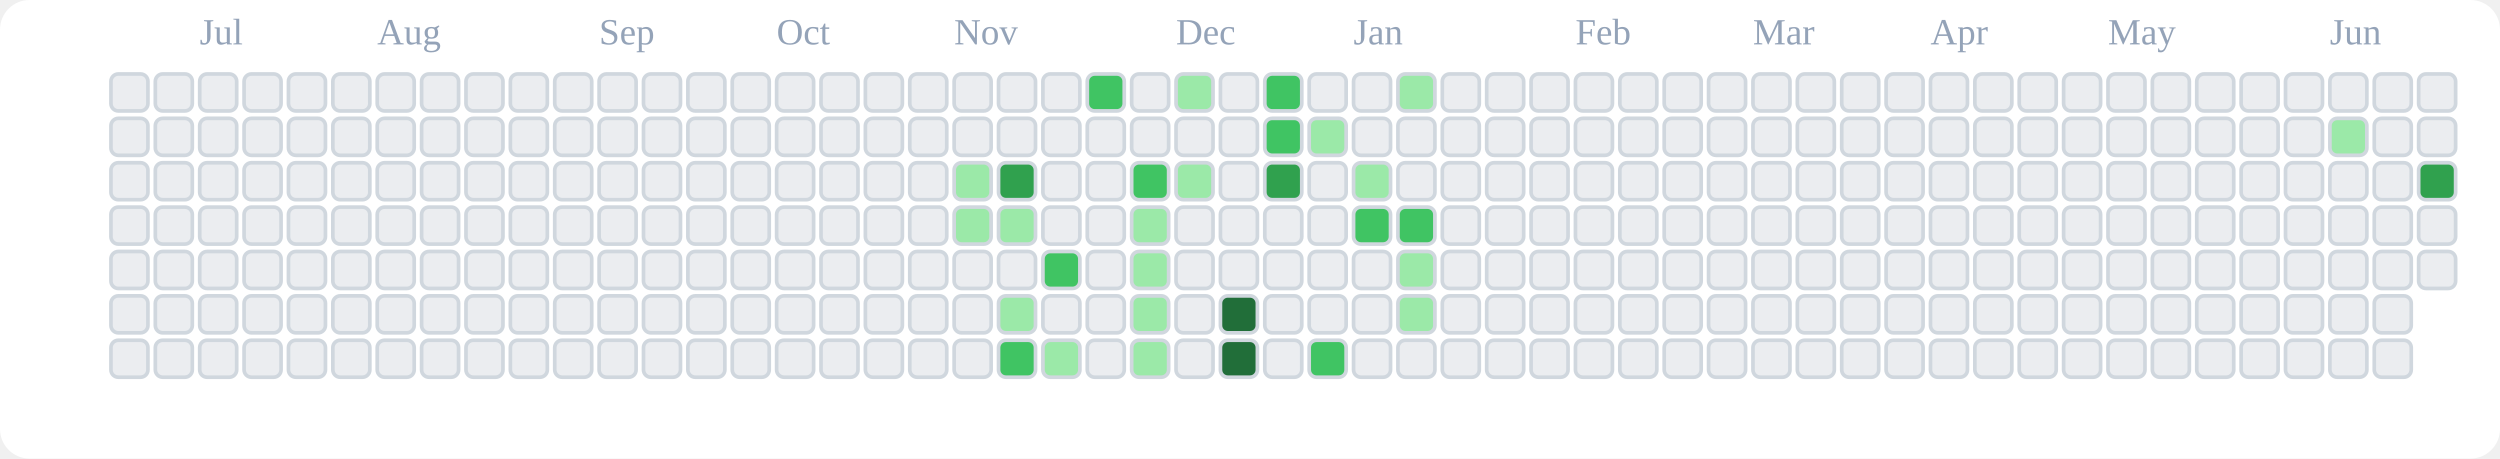
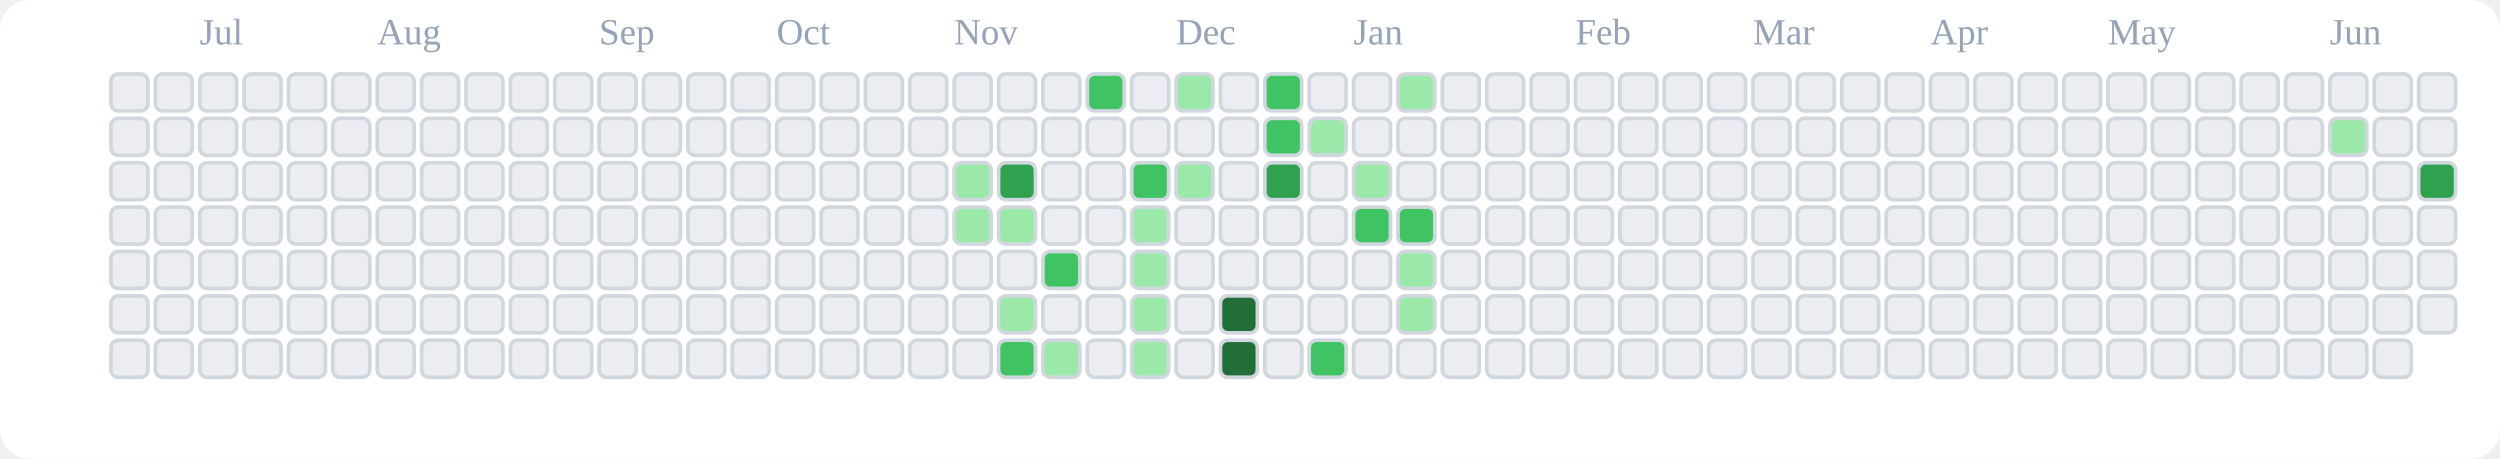
<svg xmlns="http://www.w3.org/2000/svg" viewBox="0 0 676 124" role="img" aria-label="tranhohoangvu Contributions (Light)">
  <rect x="0" y="0" width="676" height="124" fill="#ffffff" rx="8" ry="8" />
  <text x="54" y="12" font-size="10" fill="#94a3b8">Jul</text>
  <text x="102" y="12" font-size="10" fill="#94a3b8">Aug</text>
  <text x="162" y="12" font-size="10" fill="#94a3b8">Sep</text>
  <text x="210" y="12" font-size="10" fill="#94a3b8">Oct</text>
  <text x="258" y="12" font-size="10" fill="#94a3b8">Nov</text>
  <text x="318" y="12" font-size="10" fill="#94a3b8">Dec</text>
  <text x="366" y="12" font-size="10" fill="#94a3b8">Jan</text>
  <text x="426" y="12" font-size="10" fill="#94a3b8">Feb</text>
  <text x="474" y="12" font-size="10" fill="#94a3b8">Mar</text>
  <text x="522" y="12" font-size="10" fill="#94a3b8">Apr</text>
  <text x="570" y="12" font-size="10" fill="#94a3b8">May</text>
  <text x="630" y="12" font-size="10" fill="#94a3b8">Jun</text>
  <rect x="30" y="20" width="10" height="10" rx="2" ry="2" fill="#ebedf0" stroke="#d0d7de" stroke-width="1" />
  <rect x="30" y="32" width="10" height="10" rx="2" ry="2" fill="#ebedf0" stroke="#d0d7de" stroke-width="1" />
  <rect x="30" y="44" width="10" height="10" rx="2" ry="2" fill="#ebedf0" stroke="#d0d7de" stroke-width="1" />
  <rect x="30" y="56" width="10" height="10" rx="2" ry="2" fill="#ebedf0" stroke="#d0d7de" stroke-width="1" />
  <rect x="30" y="68" width="10" height="10" rx="2" ry="2" fill="#ebedf0" stroke="#d0d7de" stroke-width="1" />
  <rect x="30" y="80" width="10" height="10" rx="2" ry="2" fill="#ebedf0" stroke="#d0d7de" stroke-width="1" />
  <rect x="30" y="92" width="10" height="10" rx="2" ry="2" fill="#ebedf0" stroke="#d0d7de" stroke-width="1" />
  <rect x="42" y="20" width="10" height="10" rx="2" ry="2" fill="#ebedf0" stroke="#d0d7de" stroke-width="1" />
  <rect x="42" y="32" width="10" height="10" rx="2" ry="2" fill="#ebedf0" stroke="#d0d7de" stroke-width="1" />
  <rect x="42" y="44" width="10" height="10" rx="2" ry="2" fill="#ebedf0" stroke="#d0d7de" stroke-width="1" />
  <rect x="42" y="56" width="10" height="10" rx="2" ry="2" fill="#ebedf0" stroke="#d0d7de" stroke-width="1" />
  <rect x="42" y="68" width="10" height="10" rx="2" ry="2" fill="#ebedf0" stroke="#d0d7de" stroke-width="1" />
  <rect x="42" y="80" width="10" height="10" rx="2" ry="2" fill="#ebedf0" stroke="#d0d7de" stroke-width="1" />
  <rect x="42" y="92" width="10" height="10" rx="2" ry="2" fill="#ebedf0" stroke="#d0d7de" stroke-width="1" />
  <rect x="54" y="20" width="10" height="10" rx="2" ry="2" fill="#ebedf0" stroke="#d0d7de" stroke-width="1" />
  <rect x="54" y="32" width="10" height="10" rx="2" ry="2" fill="#ebedf0" stroke="#d0d7de" stroke-width="1" />
  <rect x="54" y="44" width="10" height="10" rx="2" ry="2" fill="#ebedf0" stroke="#d0d7de" stroke-width="1" />
  <rect x="54" y="56" width="10" height="10" rx="2" ry="2" fill="#ebedf0" stroke="#d0d7de" stroke-width="1" />
  <rect x="54" y="68" width="10" height="10" rx="2" ry="2" fill="#ebedf0" stroke="#d0d7de" stroke-width="1" />
  <rect x="54" y="80" width="10" height="10" rx="2" ry="2" fill="#ebedf0" stroke="#d0d7de" stroke-width="1" />
  <rect x="54" y="92" width="10" height="10" rx="2" ry="2" fill="#ebedf0" stroke="#d0d7de" stroke-width="1" />
  <rect x="66" y="20" width="10" height="10" rx="2" ry="2" fill="#ebedf0" stroke="#d0d7de" stroke-width="1" />
  <rect x="66" y="32" width="10" height="10" rx="2" ry="2" fill="#ebedf0" stroke="#d0d7de" stroke-width="1" />
  <rect x="66" y="44" width="10" height="10" rx="2" ry="2" fill="#ebedf0" stroke="#d0d7de" stroke-width="1" />
  <rect x="66" y="56" width="10" height="10" rx="2" ry="2" fill="#ebedf0" stroke="#d0d7de" stroke-width="1" />
  <rect x="66" y="68" width="10" height="10" rx="2" ry="2" fill="#ebedf0" stroke="#d0d7de" stroke-width="1" />
  <rect x="66" y="80" width="10" height="10" rx="2" ry="2" fill="#ebedf0" stroke="#d0d7de" stroke-width="1" />
  <rect x="66" y="92" width="10" height="10" rx="2" ry="2" fill="#ebedf0" stroke="#d0d7de" stroke-width="1" />
  <rect x="78" y="20" width="10" height="10" rx="2" ry="2" fill="#ebedf0" stroke="#d0d7de" stroke-width="1" />
  <rect x="78" y="32" width="10" height="10" rx="2" ry="2" fill="#ebedf0" stroke="#d0d7de" stroke-width="1" />
  <rect x="78" y="44" width="10" height="10" rx="2" ry="2" fill="#ebedf0" stroke="#d0d7de" stroke-width="1" />
  <rect x="78" y="56" width="10" height="10" rx="2" ry="2" fill="#ebedf0" stroke="#d0d7de" stroke-width="1" />
  <rect x="78" y="68" width="10" height="10" rx="2" ry="2" fill="#ebedf0" stroke="#d0d7de" stroke-width="1" />
  <rect x="78" y="80" width="10" height="10" rx="2" ry="2" fill="#ebedf0" stroke="#d0d7de" stroke-width="1" />
  <rect x="78" y="92" width="10" height="10" rx="2" ry="2" fill="#ebedf0" stroke="#d0d7de" stroke-width="1" />
  <rect x="90" y="20" width="10" height="10" rx="2" ry="2" fill="#ebedf0" stroke="#d0d7de" stroke-width="1" />
  <rect x="90" y="32" width="10" height="10" rx="2" ry="2" fill="#ebedf0" stroke="#d0d7de" stroke-width="1" />
  <rect x="90" y="44" width="10" height="10" rx="2" ry="2" fill="#ebedf0" stroke="#d0d7de" stroke-width="1" />
  <rect x="90" y="56" width="10" height="10" rx="2" ry="2" fill="#ebedf0" stroke="#d0d7de" stroke-width="1" />
  <rect x="90" y="68" width="10" height="10" rx="2" ry="2" fill="#ebedf0" stroke="#d0d7de" stroke-width="1" />
  <rect x="90" y="80" width="10" height="10" rx="2" ry="2" fill="#ebedf0" stroke="#d0d7de" stroke-width="1" />
  <rect x="90" y="92" width="10" height="10" rx="2" ry="2" fill="#ebedf0" stroke="#d0d7de" stroke-width="1" />
  <rect x="102" y="20" width="10" height="10" rx="2" ry="2" fill="#ebedf0" stroke="#d0d7de" stroke-width="1" />
  <rect x="102" y="32" width="10" height="10" rx="2" ry="2" fill="#ebedf0" stroke="#d0d7de" stroke-width="1" />
  <rect x="102" y="44" width="10" height="10" rx="2" ry="2" fill="#ebedf0" stroke="#d0d7de" stroke-width="1" />
  <rect x="102" y="56" width="10" height="10" rx="2" ry="2" fill="#ebedf0" stroke="#d0d7de" stroke-width="1" />
  <rect x="102" y="68" width="10" height="10" rx="2" ry="2" fill="#ebedf0" stroke="#d0d7de" stroke-width="1" />
  <rect x="102" y="80" width="10" height="10" rx="2" ry="2" fill="#ebedf0" stroke="#d0d7de" stroke-width="1" />
  <rect x="102" y="92" width="10" height="10" rx="2" ry="2" fill="#ebedf0" stroke="#d0d7de" stroke-width="1" />
  <rect x="114" y="20" width="10" height="10" rx="2" ry="2" fill="#ebedf0" stroke="#d0d7de" stroke-width="1" />
  <rect x="114" y="32" width="10" height="10" rx="2" ry="2" fill="#ebedf0" stroke="#d0d7de" stroke-width="1" />
  <rect x="114" y="44" width="10" height="10" rx="2" ry="2" fill="#ebedf0" stroke="#d0d7de" stroke-width="1" />
  <rect x="114" y="56" width="10" height="10" rx="2" ry="2" fill="#ebedf0" stroke="#d0d7de" stroke-width="1" />
  <rect x="114" y="68" width="10" height="10" rx="2" ry="2" fill="#ebedf0" stroke="#d0d7de" stroke-width="1" />
  <rect x="114" y="80" width="10" height="10" rx="2" ry="2" fill="#ebedf0" stroke="#d0d7de" stroke-width="1" />
  <rect x="114" y="92" width="10" height="10" rx="2" ry="2" fill="#ebedf0" stroke="#d0d7de" stroke-width="1" />
  <rect x="126" y="20" width="10" height="10" rx="2" ry="2" fill="#ebedf0" stroke="#d0d7de" stroke-width="1" />
  <rect x="126" y="32" width="10" height="10" rx="2" ry="2" fill="#ebedf0" stroke="#d0d7de" stroke-width="1" />
  <rect x="126" y="44" width="10" height="10" rx="2" ry="2" fill="#ebedf0" stroke="#d0d7de" stroke-width="1" />
  <rect x="126" y="56" width="10" height="10" rx="2" ry="2" fill="#ebedf0" stroke="#d0d7de" stroke-width="1" />
  <rect x="126" y="68" width="10" height="10" rx="2" ry="2" fill="#ebedf0" stroke="#d0d7de" stroke-width="1" />
  <rect x="126" y="80" width="10" height="10" rx="2" ry="2" fill="#ebedf0" stroke="#d0d7de" stroke-width="1" />
  <rect x="126" y="92" width="10" height="10" rx="2" ry="2" fill="#ebedf0" stroke="#d0d7de" stroke-width="1" />
  <rect x="138" y="20" width="10" height="10" rx="2" ry="2" fill="#ebedf0" stroke="#d0d7de" stroke-width="1" />
  <rect x="138" y="32" width="10" height="10" rx="2" ry="2" fill="#ebedf0" stroke="#d0d7de" stroke-width="1" />
  <rect x="138" y="44" width="10" height="10" rx="2" ry="2" fill="#ebedf0" stroke="#d0d7de" stroke-width="1" />
  <rect x="138" y="56" width="10" height="10" rx="2" ry="2" fill="#ebedf0" stroke="#d0d7de" stroke-width="1" />
  <rect x="138" y="68" width="10" height="10" rx="2" ry="2" fill="#ebedf0" stroke="#d0d7de" stroke-width="1" />
  <rect x="138" y="80" width="10" height="10" rx="2" ry="2" fill="#ebedf0" stroke="#d0d7de" stroke-width="1" />
  <rect x="138" y="92" width="10" height="10" rx="2" ry="2" fill="#ebedf0" stroke="#d0d7de" stroke-width="1" />
  <rect x="150" y="20" width="10" height="10" rx="2" ry="2" fill="#ebedf0" stroke="#d0d7de" stroke-width="1" />
  <rect x="150" y="32" width="10" height="10" rx="2" ry="2" fill="#ebedf0" stroke="#d0d7de" stroke-width="1" />
  <rect x="150" y="44" width="10" height="10" rx="2" ry="2" fill="#ebedf0" stroke="#d0d7de" stroke-width="1" />
  <rect x="150" y="56" width="10" height="10" rx="2" ry="2" fill="#ebedf0" stroke="#d0d7de" stroke-width="1" />
  <rect x="150" y="68" width="10" height="10" rx="2" ry="2" fill="#ebedf0" stroke="#d0d7de" stroke-width="1" />
  <rect x="150" y="80" width="10" height="10" rx="2" ry="2" fill="#ebedf0" stroke="#d0d7de" stroke-width="1" />
  <rect x="150" y="92" width="10" height="10" rx="2" ry="2" fill="#ebedf0" stroke="#d0d7de" stroke-width="1" />
  <rect x="162" y="20" width="10" height="10" rx="2" ry="2" fill="#ebedf0" stroke="#d0d7de" stroke-width="1" />
  <rect x="162" y="32" width="10" height="10" rx="2" ry="2" fill="#ebedf0" stroke="#d0d7de" stroke-width="1" />
  <rect x="162" y="44" width="10" height="10" rx="2" ry="2" fill="#ebedf0" stroke="#d0d7de" stroke-width="1" />
  <rect x="162" y="56" width="10" height="10" rx="2" ry="2" fill="#ebedf0" stroke="#d0d7de" stroke-width="1" />
  <rect x="162" y="68" width="10" height="10" rx="2" ry="2" fill="#ebedf0" stroke="#d0d7de" stroke-width="1" />
  <rect x="162" y="80" width="10" height="10" rx="2" ry="2" fill="#ebedf0" stroke="#d0d7de" stroke-width="1" />
  <rect x="162" y="92" width="10" height="10" rx="2" ry="2" fill="#ebedf0" stroke="#d0d7de" stroke-width="1" />
  <rect x="174" y="20" width="10" height="10" rx="2" ry="2" fill="#ebedf0" stroke="#d0d7de" stroke-width="1" />
  <rect x="174" y="32" width="10" height="10" rx="2" ry="2" fill="#ebedf0" stroke="#d0d7de" stroke-width="1" />
  <rect x="174" y="44" width="10" height="10" rx="2" ry="2" fill="#ebedf0" stroke="#d0d7de" stroke-width="1" />
  <rect x="174" y="56" width="10" height="10" rx="2" ry="2" fill="#ebedf0" stroke="#d0d7de" stroke-width="1" />
  <rect x="174" y="68" width="10" height="10" rx="2" ry="2" fill="#ebedf0" stroke="#d0d7de" stroke-width="1" />
  <rect x="174" y="80" width="10" height="10" rx="2" ry="2" fill="#ebedf0" stroke="#d0d7de" stroke-width="1" />
  <rect x="174" y="92" width="10" height="10" rx="2" ry="2" fill="#ebedf0" stroke="#d0d7de" stroke-width="1" />
  <rect x="186" y="20" width="10" height="10" rx="2" ry="2" fill="#ebedf0" stroke="#d0d7de" stroke-width="1" />
  <rect x="186" y="32" width="10" height="10" rx="2" ry="2" fill="#ebedf0" stroke="#d0d7de" stroke-width="1" />
  <rect x="186" y="44" width="10" height="10" rx="2" ry="2" fill="#ebedf0" stroke="#d0d7de" stroke-width="1" />
  <rect x="186" y="56" width="10" height="10" rx="2" ry="2" fill="#ebedf0" stroke="#d0d7de" stroke-width="1" />
  <rect x="186" y="68" width="10" height="10" rx="2" ry="2" fill="#ebedf0" stroke="#d0d7de" stroke-width="1" />
  <rect x="186" y="80" width="10" height="10" rx="2" ry="2" fill="#ebedf0" stroke="#d0d7de" stroke-width="1" />
  <rect x="186" y="92" width="10" height="10" rx="2" ry="2" fill="#ebedf0" stroke="#d0d7de" stroke-width="1" />
  <rect x="198" y="20" width="10" height="10" rx="2" ry="2" fill="#ebedf0" stroke="#d0d7de" stroke-width="1" />
  <rect x="198" y="32" width="10" height="10" rx="2" ry="2" fill="#ebedf0" stroke="#d0d7de" stroke-width="1" />
  <rect x="198" y="44" width="10" height="10" rx="2" ry="2" fill="#ebedf0" stroke="#d0d7de" stroke-width="1" />
  <rect x="198" y="56" width="10" height="10" rx="2" ry="2" fill="#ebedf0" stroke="#d0d7de" stroke-width="1" />
  <rect x="198" y="68" width="10" height="10" rx="2" ry="2" fill="#ebedf0" stroke="#d0d7de" stroke-width="1" />
  <rect x="198" y="80" width="10" height="10" rx="2" ry="2" fill="#ebedf0" stroke="#d0d7de" stroke-width="1" />
  <rect x="198" y="92" width="10" height="10" rx="2" ry="2" fill="#ebedf0" stroke="#d0d7de" stroke-width="1" />
  <rect x="210" y="20" width="10" height="10" rx="2" ry="2" fill="#ebedf0" stroke="#d0d7de" stroke-width="1" />
  <rect x="210" y="32" width="10" height="10" rx="2" ry="2" fill="#ebedf0" stroke="#d0d7de" stroke-width="1" />
  <rect x="210" y="44" width="10" height="10" rx="2" ry="2" fill="#ebedf0" stroke="#d0d7de" stroke-width="1" />
  <rect x="210" y="56" width="10" height="10" rx="2" ry="2" fill="#ebedf0" stroke="#d0d7de" stroke-width="1" />
  <rect x="210" y="68" width="10" height="10" rx="2" ry="2" fill="#ebedf0" stroke="#d0d7de" stroke-width="1" />
  <rect x="210" y="80" width="10" height="10" rx="2" ry="2" fill="#ebedf0" stroke="#d0d7de" stroke-width="1" />
  <rect x="210" y="92" width="10" height="10" rx="2" ry="2" fill="#ebedf0" stroke="#d0d7de" stroke-width="1" />
  <rect x="222" y="20" width="10" height="10" rx="2" ry="2" fill="#ebedf0" stroke="#d0d7de" stroke-width="1" />
  <rect x="222" y="32" width="10" height="10" rx="2" ry="2" fill="#ebedf0" stroke="#d0d7de" stroke-width="1" />
  <rect x="222" y="44" width="10" height="10" rx="2" ry="2" fill="#ebedf0" stroke="#d0d7de" stroke-width="1" />
  <rect x="222" y="56" width="10" height="10" rx="2" ry="2" fill="#ebedf0" stroke="#d0d7de" stroke-width="1" />
  <rect x="222" y="68" width="10" height="10" rx="2" ry="2" fill="#ebedf0" stroke="#d0d7de" stroke-width="1" />
  <rect x="222" y="80" width="10" height="10" rx="2" ry="2" fill="#ebedf0" stroke="#d0d7de" stroke-width="1" />
  <rect x="222" y="92" width="10" height="10" rx="2" ry="2" fill="#ebedf0" stroke="#d0d7de" stroke-width="1" />
  <rect x="234" y="20" width="10" height="10" rx="2" ry="2" fill="#ebedf0" stroke="#d0d7de" stroke-width="1" />
  <rect x="234" y="32" width="10" height="10" rx="2" ry="2" fill="#ebedf0" stroke="#d0d7de" stroke-width="1" />
  <rect x="234" y="44" width="10" height="10" rx="2" ry="2" fill="#ebedf0" stroke="#d0d7de" stroke-width="1" />
  <rect x="234" y="56" width="10" height="10" rx="2" ry="2" fill="#ebedf0" stroke="#d0d7de" stroke-width="1" />
  <rect x="234" y="68" width="10" height="10" rx="2" ry="2" fill="#ebedf0" stroke="#d0d7de" stroke-width="1" />
  <rect x="234" y="80" width="10" height="10" rx="2" ry="2" fill="#ebedf0" stroke="#d0d7de" stroke-width="1" />
  <rect x="234" y="92" width="10" height="10" rx="2" ry="2" fill="#ebedf0" stroke="#d0d7de" stroke-width="1" />
  <rect x="246" y="20" width="10" height="10" rx="2" ry="2" fill="#ebedf0" stroke="#d0d7de" stroke-width="1" />
  <rect x="246" y="32" width="10" height="10" rx="2" ry="2" fill="#ebedf0" stroke="#d0d7de" stroke-width="1" />
  <rect x="246" y="44" width="10" height="10" rx="2" ry="2" fill="#ebedf0" stroke="#d0d7de" stroke-width="1" />
  <rect x="246" y="56" width="10" height="10" rx="2" ry="2" fill="#ebedf0" stroke="#d0d7de" stroke-width="1" />
  <rect x="246" y="68" width="10" height="10" rx="2" ry="2" fill="#ebedf0" stroke="#d0d7de" stroke-width="1" />
  <rect x="246" y="80" width="10" height="10" rx="2" ry="2" fill="#ebedf0" stroke="#d0d7de" stroke-width="1" />
  <rect x="246" y="92" width="10" height="10" rx="2" ry="2" fill="#ebedf0" stroke="#d0d7de" stroke-width="1" />
  <rect x="258" y="20" width="10" height="10" rx="2" ry="2" fill="#ebedf0" stroke="#d0d7de" stroke-width="1" />
  <rect x="258" y="32" width="10" height="10" rx="2" ry="2" fill="#ebedf0" stroke="#d0d7de" stroke-width="1" />
  <rect x="258" y="44" width="10" height="10" rx="2" ry="2" fill="#9be9a8" stroke="#d0d7de" stroke-width="1" />
  <rect x="258" y="56" width="10" height="10" rx="2" ry="2" fill="#9be9a8" stroke="#d0d7de" stroke-width="1" />
  <rect x="258" y="68" width="10" height="10" rx="2" ry="2" fill="#ebedf0" stroke="#d0d7de" stroke-width="1" />
  <rect x="258" y="80" width="10" height="10" rx="2" ry="2" fill="#ebedf0" stroke="#d0d7de" stroke-width="1" />
  <rect x="258" y="92" width="10" height="10" rx="2" ry="2" fill="#ebedf0" stroke="#d0d7de" stroke-width="1" />
  <rect x="270" y="20" width="10" height="10" rx="2" ry="2" fill="#ebedf0" stroke="#d0d7de" stroke-width="1" />
  <rect x="270" y="32" width="10" height="10" rx="2" ry="2" fill="#ebedf0" stroke="#d0d7de" stroke-width="1" />
  <rect x="270" y="44" width="10" height="10" rx="2" ry="2" fill="#30a14e" stroke="#d0d7de" stroke-width="1" />
  <rect x="270" y="56" width="10" height="10" rx="2" ry="2" fill="#9be9a8" stroke="#d0d7de" stroke-width="1" />
  <rect x="270" y="68" width="10" height="10" rx="2" ry="2" fill="#ebedf0" stroke="#d0d7de" stroke-width="1" />
  <rect x="270" y="80" width="10" height="10" rx="2" ry="2" fill="#9be9a8" stroke="#d0d7de" stroke-width="1" />
  <rect x="270" y="92" width="10" height="10" rx="2" ry="2" fill="#40c463" stroke="#d0d7de" stroke-width="1" />
  <rect x="282" y="20" width="10" height="10" rx="2" ry="2" fill="#ebedf0" stroke="#d0d7de" stroke-width="1" />
  <rect x="282" y="32" width="10" height="10" rx="2" ry="2" fill="#ebedf0" stroke="#d0d7de" stroke-width="1" />
  <rect x="282" y="44" width="10" height="10" rx="2" ry="2" fill="#ebedf0" stroke="#d0d7de" stroke-width="1" />
  <rect x="282" y="56" width="10" height="10" rx="2" ry="2" fill="#ebedf0" stroke="#d0d7de" stroke-width="1" />
  <rect x="282" y="68" width="10" height="10" rx="2" ry="2" fill="#40c463" stroke="#d0d7de" stroke-width="1" />
  <rect x="282" y="80" width="10" height="10" rx="2" ry="2" fill="#ebedf0" stroke="#d0d7de" stroke-width="1" />
  <rect x="282" y="92" width="10" height="10" rx="2" ry="2" fill="#9be9a8" stroke="#d0d7de" stroke-width="1" />
  <rect x="294" y="20" width="10" height="10" rx="2" ry="2" fill="#40c463" stroke="#d0d7de" stroke-width="1" />
  <rect x="294" y="32" width="10" height="10" rx="2" ry="2" fill="#ebedf0" stroke="#d0d7de" stroke-width="1" />
  <rect x="294" y="44" width="10" height="10" rx="2" ry="2" fill="#ebedf0" stroke="#d0d7de" stroke-width="1" />
  <rect x="294" y="56" width="10" height="10" rx="2" ry="2" fill="#ebedf0" stroke="#d0d7de" stroke-width="1" />
  <rect x="294" y="68" width="10" height="10" rx="2" ry="2" fill="#ebedf0" stroke="#d0d7de" stroke-width="1" />
  <rect x="294" y="80" width="10" height="10" rx="2" ry="2" fill="#ebedf0" stroke="#d0d7de" stroke-width="1" />
  <rect x="294" y="92" width="10" height="10" rx="2" ry="2" fill="#ebedf0" stroke="#d0d7de" stroke-width="1" />
  <rect x="306" y="20" width="10" height="10" rx="2" ry="2" fill="#ebedf0" stroke="#d0d7de" stroke-width="1" />
  <rect x="306" y="32" width="10" height="10" rx="2" ry="2" fill="#ebedf0" stroke="#d0d7de" stroke-width="1" />
  <rect x="306" y="44" width="10" height="10" rx="2" ry="2" fill="#40c463" stroke="#d0d7de" stroke-width="1" />
  <rect x="306" y="56" width="10" height="10" rx="2" ry="2" fill="#9be9a8" stroke="#d0d7de" stroke-width="1" />
  <rect x="306" y="68" width="10" height="10" rx="2" ry="2" fill="#9be9a8" stroke="#d0d7de" stroke-width="1" />
  <rect x="306" y="80" width="10" height="10" rx="2" ry="2" fill="#9be9a8" stroke="#d0d7de" stroke-width="1" />
  <rect x="306" y="92" width="10" height="10" rx="2" ry="2" fill="#9be9a8" stroke="#d0d7de" stroke-width="1" />
  <rect x="318" y="20" width="10" height="10" rx="2" ry="2" fill="#9be9a8" stroke="#d0d7de" stroke-width="1" />
  <rect x="318" y="32" width="10" height="10" rx="2" ry="2" fill="#ebedf0" stroke="#d0d7de" stroke-width="1" />
  <rect x="318" y="44" width="10" height="10" rx="2" ry="2" fill="#9be9a8" stroke="#d0d7de" stroke-width="1" />
  <rect x="318" y="56" width="10" height="10" rx="2" ry="2" fill="#ebedf0" stroke="#d0d7de" stroke-width="1" />
  <rect x="318" y="68" width="10" height="10" rx="2" ry="2" fill="#ebedf0" stroke="#d0d7de" stroke-width="1" />
  <rect x="318" y="80" width="10" height="10" rx="2" ry="2" fill="#ebedf0" stroke="#d0d7de" stroke-width="1" />
  <rect x="318" y="92" width="10" height="10" rx="2" ry="2" fill="#ebedf0" stroke="#d0d7de" stroke-width="1" />
  <rect x="330" y="20" width="10" height="10" rx="2" ry="2" fill="#ebedf0" stroke="#d0d7de" stroke-width="1" />
  <rect x="330" y="32" width="10" height="10" rx="2" ry="2" fill="#ebedf0" stroke="#d0d7de" stroke-width="1" />
  <rect x="330" y="44" width="10" height="10" rx="2" ry="2" fill="#ebedf0" stroke="#d0d7de" stroke-width="1" />
  <rect x="330" y="56" width="10" height="10" rx="2" ry="2" fill="#ebedf0" stroke="#d0d7de" stroke-width="1" />
  <rect x="330" y="68" width="10" height="10" rx="2" ry="2" fill="#ebedf0" stroke="#d0d7de" stroke-width="1" />
  <rect x="330" y="80" width="10" height="10" rx="2" ry="2" fill="#216e39" stroke="#d0d7de" stroke-width="1" />
  <rect x="330" y="92" width="10" height="10" rx="2" ry="2" fill="#216e39" stroke="#d0d7de" stroke-width="1" />
  <rect x="342" y="20" width="10" height="10" rx="2" ry="2" fill="#40c463" stroke="#d0d7de" stroke-width="1" />
  <rect x="342" y="32" width="10" height="10" rx="2" ry="2" fill="#40c463" stroke="#d0d7de" stroke-width="1" />
  <rect x="342" y="44" width="10" height="10" rx="2" ry="2" fill="#30a14e" stroke="#d0d7de" stroke-width="1" />
  <rect x="342" y="56" width="10" height="10" rx="2" ry="2" fill="#ebedf0" stroke="#d0d7de" stroke-width="1" />
  <rect x="342" y="68" width="10" height="10" rx="2" ry="2" fill="#ebedf0" stroke="#d0d7de" stroke-width="1" />
  <rect x="342" y="80" width="10" height="10" rx="2" ry="2" fill="#ebedf0" stroke="#d0d7de" stroke-width="1" />
  <rect x="342" y="92" width="10" height="10" rx="2" ry="2" fill="#ebedf0" stroke="#d0d7de" stroke-width="1" />
  <rect x="354" y="20" width="10" height="10" rx="2" ry="2" fill="#ebedf0" stroke="#d0d7de" stroke-width="1" />
  <rect x="354" y="32" width="10" height="10" rx="2" ry="2" fill="#9be9a8" stroke="#d0d7de" stroke-width="1" />
  <rect x="354" y="44" width="10" height="10" rx="2" ry="2" fill="#ebedf0" stroke="#d0d7de" stroke-width="1" />
  <rect x="354" y="56" width="10" height="10" rx="2" ry="2" fill="#ebedf0" stroke="#d0d7de" stroke-width="1" />
  <rect x="354" y="68" width="10" height="10" rx="2" ry="2" fill="#ebedf0" stroke="#d0d7de" stroke-width="1" />
  <rect x="354" y="80" width="10" height="10" rx="2" ry="2" fill="#ebedf0" stroke="#d0d7de" stroke-width="1" />
  <rect x="354" y="92" width="10" height="10" rx="2" ry="2" fill="#40c463" stroke="#d0d7de" stroke-width="1" />
  <rect x="366" y="20" width="10" height="10" rx="2" ry="2" fill="#ebedf0" stroke="#d0d7de" stroke-width="1" />
  <rect x="366" y="32" width="10" height="10" rx="2" ry="2" fill="#ebedf0" stroke="#d0d7de" stroke-width="1" />
  <rect x="366" y="44" width="10" height="10" rx="2" ry="2" fill="#9be9a8" stroke="#d0d7de" stroke-width="1" />
  <rect x="366" y="56" width="10" height="10" rx="2" ry="2" fill="#40c463" stroke="#d0d7de" stroke-width="1" />
  <rect x="366" y="68" width="10" height="10" rx="2" ry="2" fill="#ebedf0" stroke="#d0d7de" stroke-width="1" />
  <rect x="366" y="80" width="10" height="10" rx="2" ry="2" fill="#ebedf0" stroke="#d0d7de" stroke-width="1" />
  <rect x="366" y="92" width="10" height="10" rx="2" ry="2" fill="#ebedf0" stroke="#d0d7de" stroke-width="1" />
  <rect x="378" y="20" width="10" height="10" rx="2" ry="2" fill="#9be9a8" stroke="#d0d7de" stroke-width="1" />
  <rect x="378" y="32" width="10" height="10" rx="2" ry="2" fill="#ebedf0" stroke="#d0d7de" stroke-width="1" />
  <rect x="378" y="44" width="10" height="10" rx="2" ry="2" fill="#ebedf0" stroke="#d0d7de" stroke-width="1" />
  <rect x="378" y="56" width="10" height="10" rx="2" ry="2" fill="#40c463" stroke="#d0d7de" stroke-width="1" />
  <rect x="378" y="68" width="10" height="10" rx="2" ry="2" fill="#9be9a8" stroke="#d0d7de" stroke-width="1" />
  <rect x="378" y="80" width="10" height="10" rx="2" ry="2" fill="#9be9a8" stroke="#d0d7de" stroke-width="1" />
  <rect x="378" y="92" width="10" height="10" rx="2" ry="2" fill="#ebedf0" stroke="#d0d7de" stroke-width="1" />
  <rect x="390" y="20" width="10" height="10" rx="2" ry="2" fill="#ebedf0" stroke="#d0d7de" stroke-width="1" />
  <rect x="390" y="32" width="10" height="10" rx="2" ry="2" fill="#ebedf0" stroke="#d0d7de" stroke-width="1" />
  <rect x="390" y="44" width="10" height="10" rx="2" ry="2" fill="#ebedf0" stroke="#d0d7de" stroke-width="1" />
  <rect x="390" y="56" width="10" height="10" rx="2" ry="2" fill="#ebedf0" stroke="#d0d7de" stroke-width="1" />
  <rect x="390" y="68" width="10" height="10" rx="2" ry="2" fill="#ebedf0" stroke="#d0d7de" stroke-width="1" />
  <rect x="390" y="80" width="10" height="10" rx="2" ry="2" fill="#ebedf0" stroke="#d0d7de" stroke-width="1" />
  <rect x="390" y="92" width="10" height="10" rx="2" ry="2" fill="#ebedf0" stroke="#d0d7de" stroke-width="1" />
  <rect x="402" y="20" width="10" height="10" rx="2" ry="2" fill="#ebedf0" stroke="#d0d7de" stroke-width="1" />
  <rect x="402" y="32" width="10" height="10" rx="2" ry="2" fill="#ebedf0" stroke="#d0d7de" stroke-width="1" />
  <rect x="402" y="44" width="10" height="10" rx="2" ry="2" fill="#ebedf0" stroke="#d0d7de" stroke-width="1" />
  <rect x="402" y="56" width="10" height="10" rx="2" ry="2" fill="#ebedf0" stroke="#d0d7de" stroke-width="1" />
  <rect x="402" y="68" width="10" height="10" rx="2" ry="2" fill="#ebedf0" stroke="#d0d7de" stroke-width="1" />
  <rect x="402" y="80" width="10" height="10" rx="2" ry="2" fill="#ebedf0" stroke="#d0d7de" stroke-width="1" />
  <rect x="402" y="92" width="10" height="10" rx="2" ry="2" fill="#ebedf0" stroke="#d0d7de" stroke-width="1" />
  <rect x="414" y="20" width="10" height="10" rx="2" ry="2" fill="#ebedf0" stroke="#d0d7de" stroke-width="1" />
  <rect x="414" y="32" width="10" height="10" rx="2" ry="2" fill="#ebedf0" stroke="#d0d7de" stroke-width="1" />
  <rect x="414" y="44" width="10" height="10" rx="2" ry="2" fill="#ebedf0" stroke="#d0d7de" stroke-width="1" />
  <rect x="414" y="56" width="10" height="10" rx="2" ry="2" fill="#ebedf0" stroke="#d0d7de" stroke-width="1" />
  <rect x="414" y="68" width="10" height="10" rx="2" ry="2" fill="#ebedf0" stroke="#d0d7de" stroke-width="1" />
  <rect x="414" y="80" width="10" height="10" rx="2" ry="2" fill="#ebedf0" stroke="#d0d7de" stroke-width="1" />
  <rect x="414" y="92" width="10" height="10" rx="2" ry="2" fill="#ebedf0" stroke="#d0d7de" stroke-width="1" />
  <rect x="426" y="20" width="10" height="10" rx="2" ry="2" fill="#ebedf0" stroke="#d0d7de" stroke-width="1" />
  <rect x="426" y="32" width="10" height="10" rx="2" ry="2" fill="#ebedf0" stroke="#d0d7de" stroke-width="1" />
  <rect x="426" y="44" width="10" height="10" rx="2" ry="2" fill="#ebedf0" stroke="#d0d7de" stroke-width="1" />
  <rect x="426" y="56" width="10" height="10" rx="2" ry="2" fill="#ebedf0" stroke="#d0d7de" stroke-width="1" />
  <rect x="426" y="68" width="10" height="10" rx="2" ry="2" fill="#ebedf0" stroke="#d0d7de" stroke-width="1" />
  <rect x="426" y="80" width="10" height="10" rx="2" ry="2" fill="#ebedf0" stroke="#d0d7de" stroke-width="1" />
  <rect x="426" y="92" width="10" height="10" rx="2" ry="2" fill="#ebedf0" stroke="#d0d7de" stroke-width="1" />
  <rect x="438" y="20" width="10" height="10" rx="2" ry="2" fill="#ebedf0" stroke="#d0d7de" stroke-width="1" />
  <rect x="438" y="32" width="10" height="10" rx="2" ry="2" fill="#ebedf0" stroke="#d0d7de" stroke-width="1" />
  <rect x="438" y="44" width="10" height="10" rx="2" ry="2" fill="#ebedf0" stroke="#d0d7de" stroke-width="1" />
  <rect x="438" y="56" width="10" height="10" rx="2" ry="2" fill="#ebedf0" stroke="#d0d7de" stroke-width="1" />
  <rect x="438" y="68" width="10" height="10" rx="2" ry="2" fill="#ebedf0" stroke="#d0d7de" stroke-width="1" />
  <rect x="438" y="80" width="10" height="10" rx="2" ry="2" fill="#ebedf0" stroke="#d0d7de" stroke-width="1" />
  <rect x="438" y="92" width="10" height="10" rx="2" ry="2" fill="#ebedf0" stroke="#d0d7de" stroke-width="1" />
  <rect x="450" y="20" width="10" height="10" rx="2" ry="2" fill="#ebedf0" stroke="#d0d7de" stroke-width="1" />
  <rect x="450" y="32" width="10" height="10" rx="2" ry="2" fill="#ebedf0" stroke="#d0d7de" stroke-width="1" />
  <rect x="450" y="44" width="10" height="10" rx="2" ry="2" fill="#ebedf0" stroke="#d0d7de" stroke-width="1" />
  <rect x="450" y="56" width="10" height="10" rx="2" ry="2" fill="#ebedf0" stroke="#d0d7de" stroke-width="1" />
  <rect x="450" y="68" width="10" height="10" rx="2" ry="2" fill="#ebedf0" stroke="#d0d7de" stroke-width="1" />
  <rect x="450" y="80" width="10" height="10" rx="2" ry="2" fill="#ebedf0" stroke="#d0d7de" stroke-width="1" />
  <rect x="450" y="92" width="10" height="10" rx="2" ry="2" fill="#ebedf0" stroke="#d0d7de" stroke-width="1" />
  <rect x="462" y="20" width="10" height="10" rx="2" ry="2" fill="#ebedf0" stroke="#d0d7de" stroke-width="1" />
  <rect x="462" y="32" width="10" height="10" rx="2" ry="2" fill="#ebedf0" stroke="#d0d7de" stroke-width="1" />
  <rect x="462" y="44" width="10" height="10" rx="2" ry="2" fill="#ebedf0" stroke="#d0d7de" stroke-width="1" />
  <rect x="462" y="56" width="10" height="10" rx="2" ry="2" fill="#ebedf0" stroke="#d0d7de" stroke-width="1" />
  <rect x="462" y="68" width="10" height="10" rx="2" ry="2" fill="#ebedf0" stroke="#d0d7de" stroke-width="1" />
  <rect x="462" y="80" width="10" height="10" rx="2" ry="2" fill="#ebedf0" stroke="#d0d7de" stroke-width="1" />
  <rect x="462" y="92" width="10" height="10" rx="2" ry="2" fill="#ebedf0" stroke="#d0d7de" stroke-width="1" />
  <rect x="474" y="20" width="10" height="10" rx="2" ry="2" fill="#ebedf0" stroke="#d0d7de" stroke-width="1" />
  <rect x="474" y="32" width="10" height="10" rx="2" ry="2" fill="#ebedf0" stroke="#d0d7de" stroke-width="1" />
  <rect x="474" y="44" width="10" height="10" rx="2" ry="2" fill="#ebedf0" stroke="#d0d7de" stroke-width="1" />
  <rect x="474" y="56" width="10" height="10" rx="2" ry="2" fill="#ebedf0" stroke="#d0d7de" stroke-width="1" />
  <rect x="474" y="68" width="10" height="10" rx="2" ry="2" fill="#ebedf0" stroke="#d0d7de" stroke-width="1" />
  <rect x="474" y="80" width="10" height="10" rx="2" ry="2" fill="#ebedf0" stroke="#d0d7de" stroke-width="1" />
  <rect x="474" y="92" width="10" height="10" rx="2" ry="2" fill="#ebedf0" stroke="#d0d7de" stroke-width="1" />
  <rect x="486" y="20" width="10" height="10" rx="2" ry="2" fill="#ebedf0" stroke="#d0d7de" stroke-width="1" />
  <rect x="486" y="32" width="10" height="10" rx="2" ry="2" fill="#ebedf0" stroke="#d0d7de" stroke-width="1" />
  <rect x="486" y="44" width="10" height="10" rx="2" ry="2" fill="#ebedf0" stroke="#d0d7de" stroke-width="1" />
  <rect x="486" y="56" width="10" height="10" rx="2" ry="2" fill="#ebedf0" stroke="#d0d7de" stroke-width="1" />
  <rect x="486" y="68" width="10" height="10" rx="2" ry="2" fill="#ebedf0" stroke="#d0d7de" stroke-width="1" />
  <rect x="486" y="80" width="10" height="10" rx="2" ry="2" fill="#ebedf0" stroke="#d0d7de" stroke-width="1" />
  <rect x="486" y="92" width="10" height="10" rx="2" ry="2" fill="#ebedf0" stroke="#d0d7de" stroke-width="1" />
  <rect x="498" y="20" width="10" height="10" rx="2" ry="2" fill="#ebedf0" stroke="#d0d7de" stroke-width="1" />
  <rect x="498" y="32" width="10" height="10" rx="2" ry="2" fill="#ebedf0" stroke="#d0d7de" stroke-width="1" />
  <rect x="498" y="44" width="10" height="10" rx="2" ry="2" fill="#ebedf0" stroke="#d0d7de" stroke-width="1" />
  <rect x="498" y="56" width="10" height="10" rx="2" ry="2" fill="#ebedf0" stroke="#d0d7de" stroke-width="1" />
  <rect x="498" y="68" width="10" height="10" rx="2" ry="2" fill="#ebedf0" stroke="#d0d7de" stroke-width="1" />
  <rect x="498" y="80" width="10" height="10" rx="2" ry="2" fill="#ebedf0" stroke="#d0d7de" stroke-width="1" />
  <rect x="498" y="92" width="10" height="10" rx="2" ry="2" fill="#ebedf0" stroke="#d0d7de" stroke-width="1" />
  <rect x="510" y="20" width="10" height="10" rx="2" ry="2" fill="#ebedf0" stroke="#d0d7de" stroke-width="1" />
  <rect x="510" y="32" width="10" height="10" rx="2" ry="2" fill="#ebedf0" stroke="#d0d7de" stroke-width="1" />
  <rect x="510" y="44" width="10" height="10" rx="2" ry="2" fill="#ebedf0" stroke="#d0d7de" stroke-width="1" />
  <rect x="510" y="56" width="10" height="10" rx="2" ry="2" fill="#ebedf0" stroke="#d0d7de" stroke-width="1" />
  <rect x="510" y="68" width="10" height="10" rx="2" ry="2" fill="#ebedf0" stroke="#d0d7de" stroke-width="1" />
  <rect x="510" y="80" width="10" height="10" rx="2" ry="2" fill="#ebedf0" stroke="#d0d7de" stroke-width="1" />
  <rect x="510" y="92" width="10" height="10" rx="2" ry="2" fill="#ebedf0" stroke="#d0d7de" stroke-width="1" />
  <rect x="522" y="20" width="10" height="10" rx="2" ry="2" fill="#ebedf0" stroke="#d0d7de" stroke-width="1" />
  <rect x="522" y="32" width="10" height="10" rx="2" ry="2" fill="#ebedf0" stroke="#d0d7de" stroke-width="1" />
  <rect x="522" y="44" width="10" height="10" rx="2" ry="2" fill="#ebedf0" stroke="#d0d7de" stroke-width="1" />
  <rect x="522" y="56" width="10" height="10" rx="2" ry="2" fill="#ebedf0" stroke="#d0d7de" stroke-width="1" />
  <rect x="522" y="68" width="10" height="10" rx="2" ry="2" fill="#ebedf0" stroke="#d0d7de" stroke-width="1" />
  <rect x="522" y="80" width="10" height="10" rx="2" ry="2" fill="#ebedf0" stroke="#d0d7de" stroke-width="1" />
  <rect x="522" y="92" width="10" height="10" rx="2" ry="2" fill="#ebedf0" stroke="#d0d7de" stroke-width="1" />
  <rect x="534" y="20" width="10" height="10" rx="2" ry="2" fill="#ebedf0" stroke="#d0d7de" stroke-width="1" />
  <rect x="534" y="32" width="10" height="10" rx="2" ry="2" fill="#ebedf0" stroke="#d0d7de" stroke-width="1" />
  <rect x="534" y="44" width="10" height="10" rx="2" ry="2" fill="#ebedf0" stroke="#d0d7de" stroke-width="1" />
  <rect x="534" y="56" width="10" height="10" rx="2" ry="2" fill="#ebedf0" stroke="#d0d7de" stroke-width="1" />
  <rect x="534" y="68" width="10" height="10" rx="2" ry="2" fill="#ebedf0" stroke="#d0d7de" stroke-width="1" />
  <rect x="534" y="80" width="10" height="10" rx="2" ry="2" fill="#ebedf0" stroke="#d0d7de" stroke-width="1" />
  <rect x="534" y="92" width="10" height="10" rx="2" ry="2" fill="#ebedf0" stroke="#d0d7de" stroke-width="1" />
  <rect x="546" y="20" width="10" height="10" rx="2" ry="2" fill="#ebedf0" stroke="#d0d7de" stroke-width="1" />
  <rect x="546" y="32" width="10" height="10" rx="2" ry="2" fill="#ebedf0" stroke="#d0d7de" stroke-width="1" />
  <rect x="546" y="44" width="10" height="10" rx="2" ry="2" fill="#ebedf0" stroke="#d0d7de" stroke-width="1" />
  <rect x="546" y="56" width="10" height="10" rx="2" ry="2" fill="#ebedf0" stroke="#d0d7de" stroke-width="1" />
  <rect x="546" y="68" width="10" height="10" rx="2" ry="2" fill="#ebedf0" stroke="#d0d7de" stroke-width="1" />
  <rect x="546" y="80" width="10" height="10" rx="2" ry="2" fill="#ebedf0" stroke="#d0d7de" stroke-width="1" />
  <rect x="546" y="92" width="10" height="10" rx="2" ry="2" fill="#ebedf0" stroke="#d0d7de" stroke-width="1" />
  <rect x="558" y="20" width="10" height="10" rx="2" ry="2" fill="#ebedf0" stroke="#d0d7de" stroke-width="1" />
  <rect x="558" y="32" width="10" height="10" rx="2" ry="2" fill="#ebedf0" stroke="#d0d7de" stroke-width="1" />
  <rect x="558" y="44" width="10" height="10" rx="2" ry="2" fill="#ebedf0" stroke="#d0d7de" stroke-width="1" />
  <rect x="558" y="56" width="10" height="10" rx="2" ry="2" fill="#ebedf0" stroke="#d0d7de" stroke-width="1" />
  <rect x="558" y="68" width="10" height="10" rx="2" ry="2" fill="#ebedf0" stroke="#d0d7de" stroke-width="1" />
  <rect x="558" y="80" width="10" height="10" rx="2" ry="2" fill="#ebedf0" stroke="#d0d7de" stroke-width="1" />
  <rect x="558" y="92" width="10" height="10" rx="2" ry="2" fill="#ebedf0" stroke="#d0d7de" stroke-width="1" />
  <rect x="570" y="20" width="10" height="10" rx="2" ry="2" fill="#ebedf0" stroke="#d0d7de" stroke-width="1" />
  <rect x="570" y="32" width="10" height="10" rx="2" ry="2" fill="#ebedf0" stroke="#d0d7de" stroke-width="1" />
  <rect x="570" y="44" width="10" height="10" rx="2" ry="2" fill="#ebedf0" stroke="#d0d7de" stroke-width="1" />
  <rect x="570" y="56" width="10" height="10" rx="2" ry="2" fill="#ebedf0" stroke="#d0d7de" stroke-width="1" />
  <rect x="570" y="68" width="10" height="10" rx="2" ry="2" fill="#ebedf0" stroke="#d0d7de" stroke-width="1" />
  <rect x="570" y="80" width="10" height="10" rx="2" ry="2" fill="#ebedf0" stroke="#d0d7de" stroke-width="1" />
  <rect x="570" y="92" width="10" height="10" rx="2" ry="2" fill="#ebedf0" stroke="#d0d7de" stroke-width="1" />
  <rect x="582" y="20" width="10" height="10" rx="2" ry="2" fill="#ebedf0" stroke="#d0d7de" stroke-width="1" />
  <rect x="582" y="32" width="10" height="10" rx="2" ry="2" fill="#ebedf0" stroke="#d0d7de" stroke-width="1" />
  <rect x="582" y="44" width="10" height="10" rx="2" ry="2" fill="#ebedf0" stroke="#d0d7de" stroke-width="1" />
  <rect x="582" y="56" width="10" height="10" rx="2" ry="2" fill="#ebedf0" stroke="#d0d7de" stroke-width="1" />
  <rect x="582" y="68" width="10" height="10" rx="2" ry="2" fill="#ebedf0" stroke="#d0d7de" stroke-width="1" />
  <rect x="582" y="80" width="10" height="10" rx="2" ry="2" fill="#ebedf0" stroke="#d0d7de" stroke-width="1" />
  <rect x="582" y="92" width="10" height="10" rx="2" ry="2" fill="#ebedf0" stroke="#d0d7de" stroke-width="1" />
  <rect x="594" y="20" width="10" height="10" rx="2" ry="2" fill="#ebedf0" stroke="#d0d7de" stroke-width="1" />
  <rect x="594" y="32" width="10" height="10" rx="2" ry="2" fill="#ebedf0" stroke="#d0d7de" stroke-width="1" />
  <rect x="594" y="44" width="10" height="10" rx="2" ry="2" fill="#ebedf0" stroke="#d0d7de" stroke-width="1" />
  <rect x="594" y="56" width="10" height="10" rx="2" ry="2" fill="#ebedf0" stroke="#d0d7de" stroke-width="1" />
  <rect x="594" y="68" width="10" height="10" rx="2" ry="2" fill="#ebedf0" stroke="#d0d7de" stroke-width="1" />
  <rect x="594" y="80" width="10" height="10" rx="2" ry="2" fill="#ebedf0" stroke="#d0d7de" stroke-width="1" />
  <rect x="594" y="92" width="10" height="10" rx="2" ry="2" fill="#ebedf0" stroke="#d0d7de" stroke-width="1" />
  <rect x="606" y="20" width="10" height="10" rx="2" ry="2" fill="#ebedf0" stroke="#d0d7de" stroke-width="1" />
  <rect x="606" y="32" width="10" height="10" rx="2" ry="2" fill="#ebedf0" stroke="#d0d7de" stroke-width="1" />
  <rect x="606" y="44" width="10" height="10" rx="2" ry="2" fill="#ebedf0" stroke="#d0d7de" stroke-width="1" />
  <rect x="606" y="56" width="10" height="10" rx="2" ry="2" fill="#ebedf0" stroke="#d0d7de" stroke-width="1" />
  <rect x="606" y="68" width="10" height="10" rx="2" ry="2" fill="#ebedf0" stroke="#d0d7de" stroke-width="1" />
  <rect x="606" y="80" width="10" height="10" rx="2" ry="2" fill="#ebedf0" stroke="#d0d7de" stroke-width="1" />
  <rect x="606" y="92" width="10" height="10" rx="2" ry="2" fill="#ebedf0" stroke="#d0d7de" stroke-width="1" />
  <rect x="618" y="20" width="10" height="10" rx="2" ry="2" fill="#ebedf0" stroke="#d0d7de" stroke-width="1" />
  <rect x="618" y="32" width="10" height="10" rx="2" ry="2" fill="#ebedf0" stroke="#d0d7de" stroke-width="1" />
  <rect x="618" y="44" width="10" height="10" rx="2" ry="2" fill="#ebedf0" stroke="#d0d7de" stroke-width="1" />
  <rect x="618" y="56" width="10" height="10" rx="2" ry="2" fill="#ebedf0" stroke="#d0d7de" stroke-width="1" />
  <rect x="618" y="68" width="10" height="10" rx="2" ry="2" fill="#ebedf0" stroke="#d0d7de" stroke-width="1" />
  <rect x="618" y="80" width="10" height="10" rx="2" ry="2" fill="#ebedf0" stroke="#d0d7de" stroke-width="1" />
  <rect x="618" y="92" width="10" height="10" rx="2" ry="2" fill="#ebedf0" stroke="#d0d7de" stroke-width="1" />
  <rect x="630" y="20" width="10" height="10" rx="2" ry="2" fill="#ebedf0" stroke="#d0d7de" stroke-width="1" />
  <rect x="630" y="32" width="10" height="10" rx="2" ry="2" fill="#9be9a8" stroke="#d0d7de" stroke-width="1" />
  <rect x="630" y="44" width="10" height="10" rx="2" ry="2" fill="#ebedf0" stroke="#d0d7de" stroke-width="1" />
  <rect x="630" y="56" width="10" height="10" rx="2" ry="2" fill="#ebedf0" stroke="#d0d7de" stroke-width="1" />
  <rect x="630" y="68" width="10" height="10" rx="2" ry="2" fill="#ebedf0" stroke="#d0d7de" stroke-width="1" />
  <rect x="630" y="80" width="10" height="10" rx="2" ry="2" fill="#ebedf0" stroke="#d0d7de" stroke-width="1" />
  <rect x="630" y="92" width="10" height="10" rx="2" ry="2" fill="#ebedf0" stroke="#d0d7de" stroke-width="1" />
  <rect x="642" y="20" width="10" height="10" rx="2" ry="2" fill="#ebedf0" stroke="#d0d7de" stroke-width="1" />
  <rect x="642" y="32" width="10" height="10" rx="2" ry="2" fill="#ebedf0" stroke="#d0d7de" stroke-width="1" />
  <rect x="642" y="44" width="10" height="10" rx="2" ry="2" fill="#ebedf0" stroke="#d0d7de" stroke-width="1" />
  <rect x="642" y="56" width="10" height="10" rx="2" ry="2" fill="#ebedf0" stroke="#d0d7de" stroke-width="1" />
  <rect x="642" y="68" width="10" height="10" rx="2" ry="2" fill="#ebedf0" stroke="#d0d7de" stroke-width="1" />
  <rect x="642" y="80" width="10" height="10" rx="2" ry="2" fill="#ebedf0" stroke="#d0d7de" stroke-width="1" />
  <rect x="642" y="92" width="10" height="10" rx="2" ry="2" fill="#ebedf0" stroke="#d0d7de" stroke-width="1" />
  <rect x="654" y="20" width="10" height="10" rx="2" ry="2" fill="#ebedf0" stroke="#d0d7de" stroke-width="1" />
  <rect x="654" y="32" width="10" height="10" rx="2" ry="2" fill="#ebedf0" stroke="#d0d7de" stroke-width="1" />
  <rect x="654" y="44" width="10" height="10" rx="2" ry="2" fill="#30a14e" stroke="#d0d7de" stroke-width="1" />
  <rect x="654" y="56" width="10" height="10" rx="2" ry="2" fill="#ebedf0" stroke="#d0d7de" stroke-width="1" />
  <rect x="654" y="68" width="10" height="10" rx="2" ry="2" fill="#ebedf0" stroke="#d0d7de" stroke-width="1" />
+   <rect x="654" y="80" width="10" height="10" rx="2" ry="2" fill="#ebedf0" stroke="#d0d7de" stroke-width="1" />
</svg>
